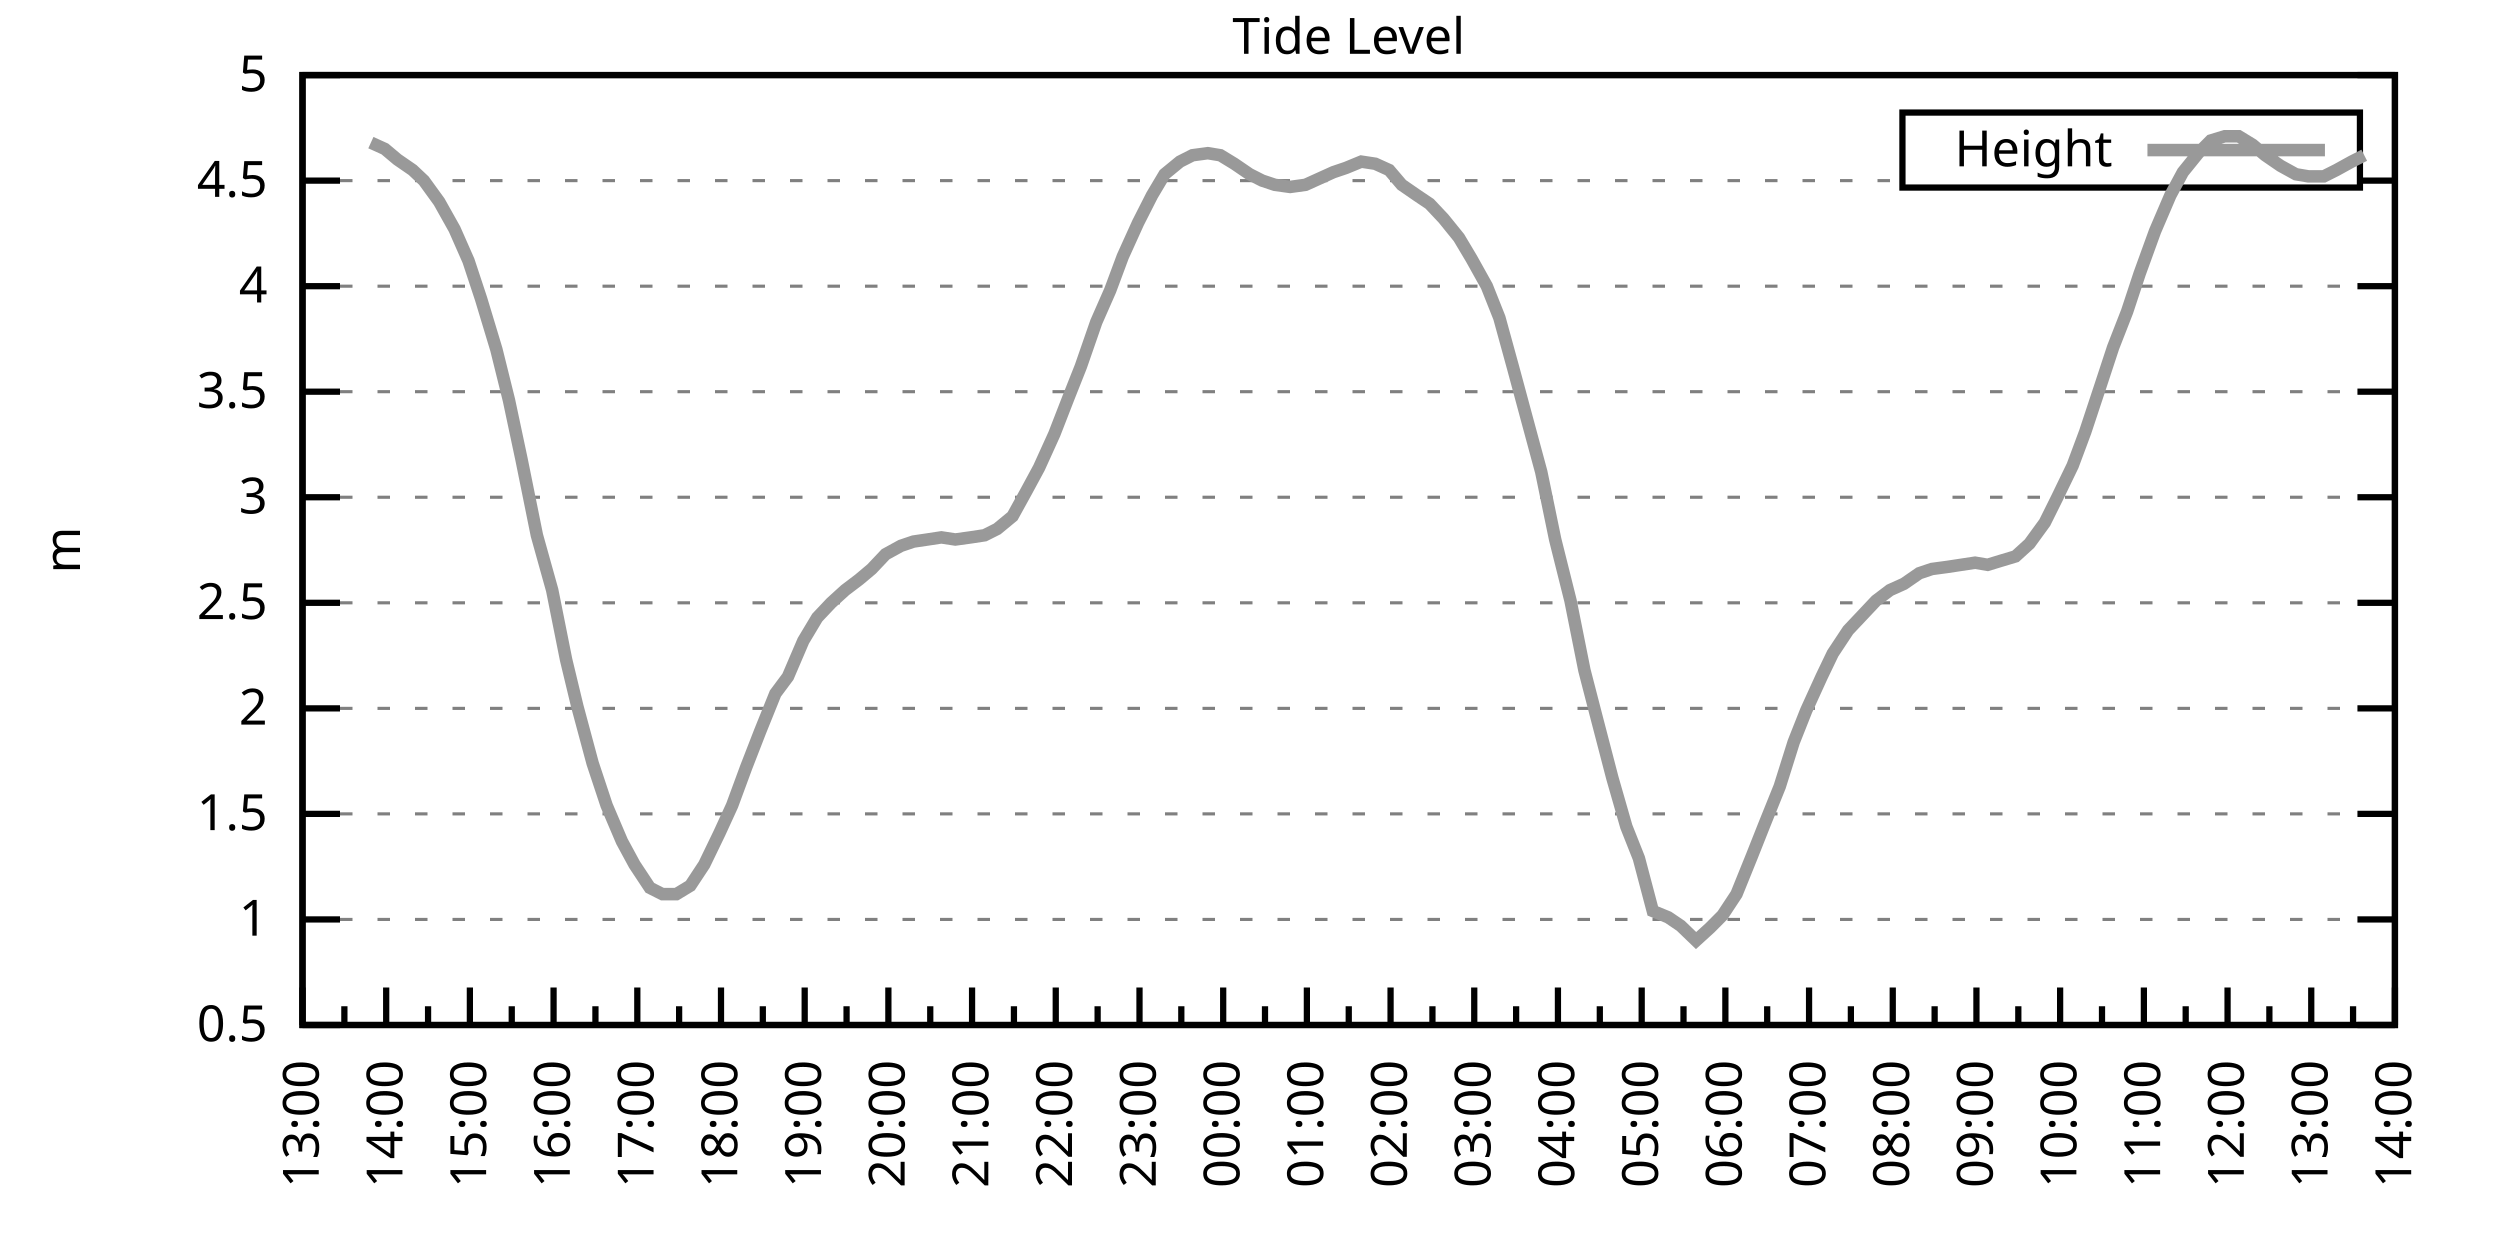
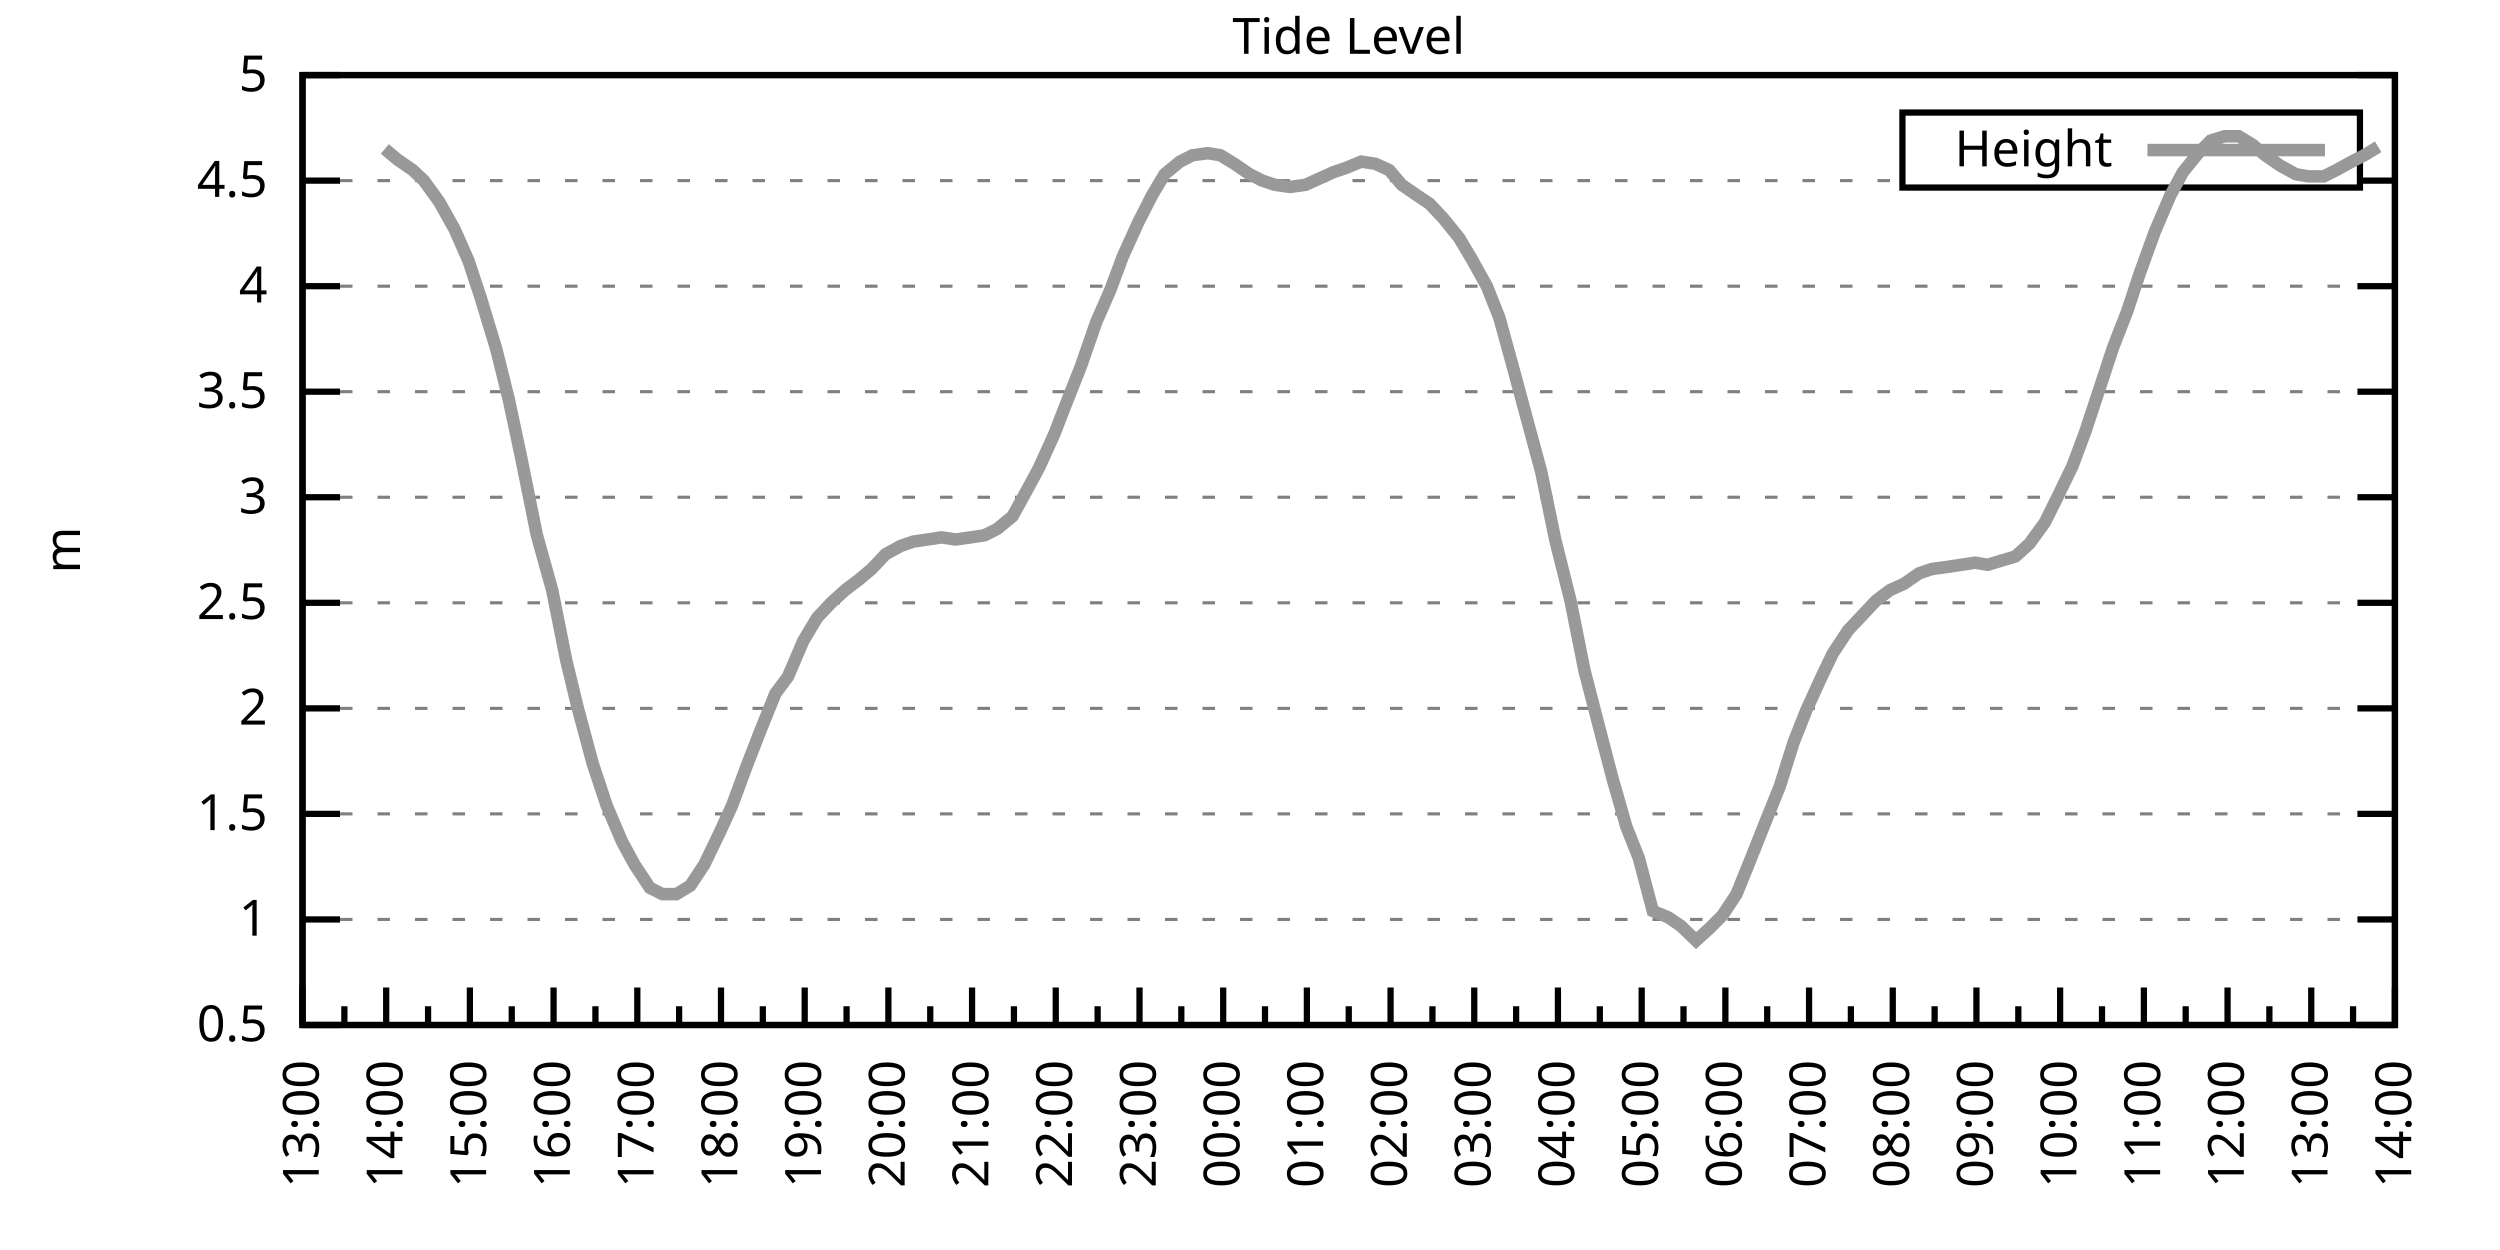
<svg xmlns="http://www.w3.org/2000/svg" xmlns:xlink="http://www.w3.org/1999/xlink" width="400" height="200" viewBox="0 0 400 200">
  <g id="gnuplot_canvas">
    <rect x="0" y="0" width="400" height="200" fill="none" />
    <defs>
      <circle id="gpDot" r="0.5" stroke-width="0.5" stroke="currentColor" />
      <path id="gpPt0" stroke-width="0.333" stroke="currentColor" d="M-1,0 h2 M0,-1 v2" />
      <path id="gpPt1" stroke-width="0.333" stroke="currentColor" d="M-1,-1 L1,1 M1,-1 L-1,1" />
      <path id="gpPt2" stroke-width="0.333" stroke="currentColor" d="M-1,0 L1,0 M0,-1 L0,1 M-1,-1 L1,1 M-1,1 L1,-1" />
      <rect id="gpPt3" stroke-width="0.333" stroke="currentColor" x="-1" y="-1" width="2" height="2" />
      <rect id="gpPt4" stroke-width="0.333" stroke="currentColor" fill="currentColor" x="-1" y="-1" width="2" height="2" />
      <circle id="gpPt5" stroke-width="0.333" stroke="currentColor" cx="0" cy="0" r="1" />
      <use xlink:href="#gpPt5" id="gpPt6" fill="currentColor" stroke="none" />
      <path id="gpPt7" stroke-width="0.333" stroke="currentColor" d="M0,-1.33 L-1.33,0.67 L1.33,0.67 z" />
      <use xlink:href="#gpPt7" id="gpPt8" fill="currentColor" stroke="none" />
      <use xlink:href="#gpPt7" id="gpPt9" stroke="currentColor" transform="rotate(180)" />
      <use xlink:href="#gpPt9" id="gpPt10" fill="currentColor" stroke="none" />
      <use xlink:href="#gpPt3" id="gpPt11" stroke="currentColor" transform="rotate(45)" />
      <use xlink:href="#gpPt11" id="gpPt12" fill="currentColor" stroke="none" />
      <path id="gpPt13" stroke-width="0.333" stroke="currentColor" d="M0,1.330 L1.265,0.411 L0.782,-1.067 L-0.782,-1.076 L-1.265,0.411 z" />
      <use xlink:href="#gpPt13" id="gpPt14" fill="currentColor" stroke="none" />
      <filter id="textbox" filterUnits="objectBoundingBox" x="0" y="0" height="1" width="1">
        <feFlood flood-color="white" flood-opacity="1" result="bgnd" />
        <feComposite in="SourceGraphic" in2="bgnd" operator="atop" />
      </filter>
      <filter id="greybox" filterUnits="objectBoundingBox" x="0" y="0" height="1" width="1">
        <feFlood flood-color="lightgrey" flood-opacity="1" result="grey" />
        <feComposite in="SourceGraphic" in2="grey" operator="atop" />
      </filter>
    </defs>
    <g fill="none" color="white" stroke="currentColor" stroke-width="1.00" stroke-linecap="butt" stroke-linejoin="miter">
</g>
    <g fill="none" color="black" stroke="currentColor" stroke-width="1.00" stroke-linecap="butt" stroke-linejoin="miter">
      <g stroke="none" shape-rendering="crispEdges">
        <polygon fill="rgb(255, 255, 255)" points="48.40,164.00 383.18,164.00 383.18,12.02 48.40,12.02 " />
      </g>
    </g>
    <g fill="none" color="black" stroke="currentColor" stroke-width="1.00" stroke-linecap="butt" stroke-linejoin="miter">
</g>
    <g fill="none" color="black" stroke="black" stroke-width="0.50" stroke-linecap="butt" stroke-linejoin="miter">
</g>
    <g fill="none" color="gray" stroke="currentColor" stroke-width="0.50" stroke-linecap="butt" stroke-linejoin="miter">
      <path stroke="gray" stroke-dasharray="2,4" class="gridline" d="M48.40,164.00 L383.19,164.00  " />
    </g>
    <g fill="none" color="gray" stroke="gray" stroke-width="1.00" stroke-linecap="butt" stroke-linejoin="miter">
</g>
    <g fill="none" color="black" stroke="currentColor" stroke-width="1.00" stroke-linecap="butt" stroke-linejoin="miter">
      <path stroke="black" d="M48.40,164.00 L54.40,164.00 M383.19,164.00 L377.19,164.00  " />
      <g transform="translate(42.80,166.60)" stroke="none" fill="black" font-family="Sans" font-size="8.00" text-anchor="end">
        <text>
          <tspan font-family="Sans"> 0.5</tspan>
        </text>
      </g>
    </g>
    <g fill="none" color="black" stroke="currentColor" stroke-width="1.00" stroke-linecap="butt" stroke-linejoin="miter">
</g>
    <g fill="none" color="black" stroke="black" stroke-width="0.50" stroke-linecap="butt" stroke-linejoin="miter">
</g>
    <g fill="none" color="gray" stroke="currentColor" stroke-width="0.50" stroke-linecap="butt" stroke-linejoin="miter">
      <path stroke="gray" stroke-dasharray="2,4" class="gridline" d="M48.40,147.11 L383.19,147.11  " />
    </g>
    <g fill="none" color="gray" stroke="gray" stroke-width="1.00" stroke-linecap="butt" stroke-linejoin="miter">
</g>
    <g fill="none" color="black" stroke="currentColor" stroke-width="1.00" stroke-linecap="butt" stroke-linejoin="miter">
      <path stroke="black" d="M48.40,147.11 L54.40,147.11 M383.19,147.11 L377.19,147.11  " />
      <g transform="translate(42.80,149.71)" stroke="none" fill="black" font-family="Sans" font-size="8.00" text-anchor="end">
        <text>
          <tspan font-family="Sans"> 1</tspan>
        </text>
      </g>
    </g>
    <g fill="none" color="black" stroke="currentColor" stroke-width="1.00" stroke-linecap="butt" stroke-linejoin="miter">
</g>
    <g fill="none" color="black" stroke="black" stroke-width="0.50" stroke-linecap="butt" stroke-linejoin="miter">
</g>
    <g fill="none" color="gray" stroke="currentColor" stroke-width="0.50" stroke-linecap="butt" stroke-linejoin="miter">
      <path stroke="gray" stroke-dasharray="2,4" class="gridline" d="M48.40,130.22 L383.19,130.22  " />
    </g>
    <g fill="none" color="gray" stroke="gray" stroke-width="1.00" stroke-linecap="butt" stroke-linejoin="miter">
</g>
    <g fill="none" color="black" stroke="currentColor" stroke-width="1.00" stroke-linecap="butt" stroke-linejoin="miter">
      <path stroke="black" d="M48.40,130.22 L54.40,130.22 M383.19,130.22 L377.19,130.22  " />
      <g transform="translate(42.80,132.82)" stroke="none" fill="black" font-family="Sans" font-size="8.00" text-anchor="end">
        <text>
          <tspan font-family="Sans"> 1.5</tspan>
        </text>
      </g>
    </g>
    <g fill="none" color="black" stroke="currentColor" stroke-width="1.00" stroke-linecap="butt" stroke-linejoin="miter">
</g>
    <g fill="none" color="black" stroke="black" stroke-width="0.50" stroke-linecap="butt" stroke-linejoin="miter">
</g>
    <g fill="none" color="gray" stroke="currentColor" stroke-width="0.50" stroke-linecap="butt" stroke-linejoin="miter">
      <path stroke="gray" stroke-dasharray="2,4" class="gridline" d="M48.40,113.34 L383.19,113.34  " />
    </g>
    <g fill="none" color="gray" stroke="gray" stroke-width="1.00" stroke-linecap="butt" stroke-linejoin="miter">
</g>
    <g fill="none" color="black" stroke="currentColor" stroke-width="1.00" stroke-linecap="butt" stroke-linejoin="miter">
      <path stroke="black" d="M48.40,113.34 L54.40,113.34 M383.19,113.34 L377.19,113.34  " />
      <g transform="translate(42.80,115.94)" stroke="none" fill="black" font-family="Sans" font-size="8.00" text-anchor="end">
        <text>
          <tspan font-family="Sans"> 2</tspan>
        </text>
      </g>
    </g>
    <g fill="none" color="black" stroke="currentColor" stroke-width="1.00" stroke-linecap="butt" stroke-linejoin="miter">
</g>
    <g fill="none" color="black" stroke="black" stroke-width="0.50" stroke-linecap="butt" stroke-linejoin="miter">
</g>
    <g fill="none" color="gray" stroke="currentColor" stroke-width="0.50" stroke-linecap="butt" stroke-linejoin="miter">
      <path stroke="gray" stroke-dasharray="2,4" class="gridline" d="M48.40,96.45 L383.19,96.45  " />
    </g>
    <g fill="none" color="gray" stroke="gray" stroke-width="1.00" stroke-linecap="butt" stroke-linejoin="miter">
</g>
    <g fill="none" color="black" stroke="currentColor" stroke-width="1.00" stroke-linecap="butt" stroke-linejoin="miter">
      <path stroke="black" d="M48.40,96.45 L54.40,96.45 M383.19,96.45 L377.19,96.45  " />
      <g transform="translate(42.80,99.05)" stroke="none" fill="black" font-family="Sans" font-size="8.00" text-anchor="end">
        <text>
          <tspan font-family="Sans"> 2.5</tspan>
        </text>
      </g>
    </g>
    <g fill="none" color="black" stroke="currentColor" stroke-width="1.00" stroke-linecap="butt" stroke-linejoin="miter">
</g>
    <g fill="none" color="black" stroke="black" stroke-width="0.50" stroke-linecap="butt" stroke-linejoin="miter">
</g>
    <g fill="none" color="gray" stroke="currentColor" stroke-width="0.50" stroke-linecap="butt" stroke-linejoin="miter">
      <path stroke="gray" stroke-dasharray="2,4" class="gridline" d="M48.40,79.56 L383.19,79.56  " />
    </g>
    <g fill="none" color="gray" stroke="gray" stroke-width="1.00" stroke-linecap="butt" stroke-linejoin="miter">
</g>
    <g fill="none" color="black" stroke="currentColor" stroke-width="1.00" stroke-linecap="butt" stroke-linejoin="miter">
      <path stroke="black" d="M48.40,79.56 L54.40,79.56 M383.19,79.56 L377.19,79.56  " />
      <g transform="translate(42.80,82.16)" stroke="none" fill="black" font-family="Sans" font-size="8.00" text-anchor="end">
        <text>
          <tspan font-family="Sans"> 3</tspan>
        </text>
      </g>
    </g>
    <g fill="none" color="black" stroke="currentColor" stroke-width="1.00" stroke-linecap="butt" stroke-linejoin="miter">
</g>
    <g fill="none" color="black" stroke="black" stroke-width="0.50" stroke-linecap="butt" stroke-linejoin="miter">
</g>
    <g fill="none" color="gray" stroke="currentColor" stroke-width="0.50" stroke-linecap="butt" stroke-linejoin="miter">
      <path stroke="gray" stroke-dasharray="2,4" class="gridline" d="M48.40,62.67 L383.19,62.67  " />
    </g>
    <g fill="none" color="gray" stroke="gray" stroke-width="1.00" stroke-linecap="butt" stroke-linejoin="miter">
</g>
    <g fill="none" color="black" stroke="currentColor" stroke-width="1.00" stroke-linecap="butt" stroke-linejoin="miter">
      <path stroke="black" d="M48.40,62.67 L54.40,62.67 M383.19,62.67 L377.19,62.67  " />
      <g transform="translate(42.80,65.27)" stroke="none" fill="black" font-family="Sans" font-size="8.00" text-anchor="end">
        <text>
          <tspan font-family="Sans"> 3.5</tspan>
        </text>
      </g>
    </g>
    <g fill="none" color="black" stroke="currentColor" stroke-width="1.00" stroke-linecap="butt" stroke-linejoin="miter">
</g>
    <g fill="none" color="black" stroke="black" stroke-width="0.50" stroke-linecap="butt" stroke-linejoin="miter">
</g>
    <g fill="none" color="gray" stroke="currentColor" stroke-width="0.50" stroke-linecap="butt" stroke-linejoin="miter">
      <path stroke="gray" stroke-dasharray="2,4" class="gridline" d="M48.40,45.79 L383.19,45.79  " />
    </g>
    <g fill="none" color="gray" stroke="gray" stroke-width="1.00" stroke-linecap="butt" stroke-linejoin="miter">
</g>
    <g fill="none" color="black" stroke="currentColor" stroke-width="1.00" stroke-linecap="butt" stroke-linejoin="miter">
      <path stroke="black" d="M48.40,45.79 L54.40,45.79 M383.19,45.79 L377.19,45.79  " />
      <g transform="translate(42.80,48.39)" stroke="none" fill="black" font-family="Sans" font-size="8.00" text-anchor="end">
        <text>
          <tspan font-family="Sans"> 4</tspan>
        </text>
      </g>
    </g>
    <g fill="none" color="black" stroke="currentColor" stroke-width="1.00" stroke-linecap="butt" stroke-linejoin="miter">
</g>
    <g fill="none" color="black" stroke="black" stroke-width="0.50" stroke-linecap="butt" stroke-linejoin="miter">
</g>
    <g fill="none" color="gray" stroke="currentColor" stroke-width="0.50" stroke-linecap="butt" stroke-linejoin="miter">
      <path stroke="gray" stroke-dasharray="2,4" class="gridline" d="M48.40,28.90 L304.39,28.90 M377.59,28.90 L383.19,28.90  " />
    </g>
    <g fill="none" color="gray" stroke="gray" stroke-width="1.00" stroke-linecap="butt" stroke-linejoin="miter">
</g>
    <g fill="none" color="black" stroke="currentColor" stroke-width="1.00" stroke-linecap="butt" stroke-linejoin="miter">
      <path stroke="black" d="M48.40,28.90 L54.40,28.90 M383.19,28.90 L377.19,28.90  " />
      <g transform="translate(42.80,31.50)" stroke="none" fill="black" font-family="Sans" font-size="8.00" text-anchor="end">
        <text>
          <tspan font-family="Sans"> 4.5</tspan>
        </text>
      </g>
    </g>
    <g fill="none" color="black" stroke="currentColor" stroke-width="1.00" stroke-linecap="butt" stroke-linejoin="miter">
</g>
    <g fill="none" color="black" stroke="black" stroke-width="0.50" stroke-linecap="butt" stroke-linejoin="miter">
</g>
    <g fill="none" color="gray" stroke="currentColor" stroke-width="0.50" stroke-linecap="butt" stroke-linejoin="miter">
      <path stroke="gray" stroke-dasharray="2,4" class="gridline" d="M48.40,12.01 L383.19,12.01  " />
    </g>
    <g fill="none" color="gray" stroke="gray" stroke-width="1.00" stroke-linecap="butt" stroke-linejoin="miter">
</g>
    <g fill="none" color="black" stroke="currentColor" stroke-width="1.00" stroke-linecap="butt" stroke-linejoin="miter">
      <path stroke="black" d="M48.40,12.01 L54.40,12.01 M383.19,12.01 L377.19,12.01  " />
      <g transform="translate(42.80,14.61)" stroke="none" fill="black" font-family="Sans" font-size="8.00" text-anchor="end">
        <text>
          <tspan font-family="Sans"> 5</tspan>
        </text>
      </g>
    </g>
    <g fill="none" color="black" stroke="currentColor" stroke-width="1.00" stroke-linecap="butt" stroke-linejoin="miter">
      <path stroke="black" d="M48.40,164.00 L48.40,158.00  " />
      <g transform="translate(51.00,169.60) rotate(270)" stroke="none" fill="black" font-family="Sans" font-size="8.00" text-anchor="end">
        <text>
          <tspan font-family="Sans">13:00</tspan>
        </text>
      </g>
    </g>
    <g fill="none" color="black" stroke="currentColor" stroke-width="1.00" stroke-linecap="butt" stroke-linejoin="miter">
      <path stroke="black" d="M55.10,164.00 L55.10,161.00 M61.79,164.00 L61.79,158.00  " />
      <g transform="translate(64.39,169.60) rotate(270)" stroke="none" fill="black" font-family="Sans" font-size="8.00" text-anchor="end">
        <text>
          <tspan font-family="Sans">14:00</tspan>
        </text>
      </g>
    </g>
    <g fill="none" color="black" stroke="currentColor" stroke-width="1.00" stroke-linecap="butt" stroke-linejoin="miter">
      <path stroke="black" d="M68.49,164.00 L68.49,161.00 M75.18,164.00 L75.18,158.00  " />
      <g transform="translate(77.78,169.60) rotate(270)" stroke="none" fill="black" font-family="Sans" font-size="8.00" text-anchor="end">
        <text>
          <tspan font-family="Sans">15:00</tspan>
        </text>
      </g>
    </g>
    <g fill="none" color="black" stroke="currentColor" stroke-width="1.00" stroke-linecap="butt" stroke-linejoin="miter">
      <path stroke="black" d="M81.88,164.00 L81.88,161.00 M88.57,164.00 L88.57,158.00  " />
      <g transform="translate(91.17,169.60) rotate(270)" stroke="none" fill="black" font-family="Sans" font-size="8.00" text-anchor="end">
        <text>
          <tspan font-family="Sans">16:00</tspan>
        </text>
      </g>
    </g>
    <g fill="none" color="black" stroke="currentColor" stroke-width="1.00" stroke-linecap="butt" stroke-linejoin="miter">
      <path stroke="black" d="M95.27,164.00 L95.27,161.00 M101.97,164.00 L101.97,158.00  " />
      <g transform="translate(104.57,169.60) rotate(270)" stroke="none" fill="black" font-family="Sans" font-size="8.00" text-anchor="end">
        <text>
          <tspan font-family="Sans">17:00</tspan>
        </text>
      </g>
    </g>
    <g fill="none" color="black" stroke="currentColor" stroke-width="1.00" stroke-linecap="butt" stroke-linejoin="miter">
      <path stroke="black" d="M108.66,164.00 L108.66,161.00 M115.36,164.00 L115.36,158.00  " />
      <g transform="translate(117.96,169.60) rotate(270)" stroke="none" fill="black" font-family="Sans" font-size="8.00" text-anchor="end">
        <text>
          <tspan font-family="Sans">18:00</tspan>
        </text>
      </g>
    </g>
    <g fill="none" color="black" stroke="currentColor" stroke-width="1.00" stroke-linecap="butt" stroke-linejoin="miter">
      <path stroke="black" d="M122.05,164.00 L122.05,161.00 M128.75,164.00 L128.75,158.00  " />
      <g transform="translate(131.35,169.60) rotate(270)" stroke="none" fill="black" font-family="Sans" font-size="8.00" text-anchor="end">
        <text>
          <tspan font-family="Sans">19:00</tspan>
        </text>
      </g>
    </g>
    <g fill="none" color="black" stroke="currentColor" stroke-width="1.00" stroke-linecap="butt" stroke-linejoin="miter">
      <path stroke="black" d="M135.45,164.00 L135.45,161.00 M142.14,164.00 L142.14,158.00  " />
      <g transform="translate(144.74,169.60) rotate(270)" stroke="none" fill="black" font-family="Sans" font-size="8.00" text-anchor="end">
        <text>
          <tspan font-family="Sans">20:00</tspan>
        </text>
      </g>
    </g>
    <g fill="none" color="black" stroke="currentColor" stroke-width="1.00" stroke-linecap="butt" stroke-linejoin="miter">
      <path stroke="black" d="M148.84,164.00 L148.84,161.00 M155.53,164.00 L155.53,158.00  " />
      <g transform="translate(158.13,169.60) rotate(270)" stroke="none" fill="black" font-family="Sans" font-size="8.00" text-anchor="end">
        <text>
          <tspan font-family="Sans">21:00</tspan>
        </text>
      </g>
    </g>
    <g fill="none" color="black" stroke="currentColor" stroke-width="1.00" stroke-linecap="butt" stroke-linejoin="miter">
      <path stroke="black" d="M162.23,164.00 L162.23,161.00 M168.92,164.00 L168.92,158.00  " />
      <g transform="translate(171.52,169.60) rotate(270)" stroke="none" fill="black" font-family="Sans" font-size="8.00" text-anchor="end">
        <text>
          <tspan font-family="Sans">22:00</tspan>
        </text>
      </g>
    </g>
    <g fill="none" color="black" stroke="currentColor" stroke-width="1.00" stroke-linecap="butt" stroke-linejoin="miter">
      <path stroke="black" d="M175.62,164.00 L175.62,161.00 M182.32,164.00 L182.32,158.00  " />
      <g transform="translate(184.92,169.60) rotate(270)" stroke="none" fill="black" font-family="Sans" font-size="8.00" text-anchor="end">
        <text>
          <tspan font-family="Sans">23:00</tspan>
        </text>
      </g>
    </g>
    <g fill="none" color="black" stroke="currentColor" stroke-width="1.00" stroke-linecap="butt" stroke-linejoin="miter">
      <path stroke="black" d="M189.01,164.00 L189.01,161.00 M195.71,164.00 L195.71,158.00  " />
      <g transform="translate(198.31,169.60) rotate(270)" stroke="none" fill="black" font-family="Sans" font-size="8.00" text-anchor="end">
        <text>
          <tspan font-family="Sans">00:00</tspan>
        </text>
      </g>
    </g>
    <g fill="none" color="black" stroke="currentColor" stroke-width="1.00" stroke-linecap="butt" stroke-linejoin="miter">
      <path stroke="black" d="M202.40,164.00 L202.40,161.00 M209.10,164.00 L209.10,158.00  " />
      <g transform="translate(211.70,169.60) rotate(270)" stroke="none" fill="black" font-family="Sans" font-size="8.00" text-anchor="end">
        <text>
          <tspan font-family="Sans">01:00</tspan>
        </text>
      </g>
    </g>
    <g fill="none" color="black" stroke="currentColor" stroke-width="1.00" stroke-linecap="butt" stroke-linejoin="miter">
      <path stroke="black" d="M215.80,164.00 L215.80,161.00 M222.49,164.00 L222.49,158.00  " />
      <g transform="translate(225.09,169.60) rotate(270)" stroke="none" fill="black" font-family="Sans" font-size="8.00" text-anchor="end">
        <text>
          <tspan font-family="Sans">02:00</tspan>
        </text>
      </g>
    </g>
    <g fill="none" color="black" stroke="currentColor" stroke-width="1.00" stroke-linecap="butt" stroke-linejoin="miter">
      <path stroke="black" d="M229.19,164.00 L229.19,161.00 M235.88,164.00 L235.88,158.00  " />
      <g transform="translate(238.48,169.60) rotate(270)" stroke="none" fill="black" font-family="Sans" font-size="8.00" text-anchor="end">
        <text>
          <tspan font-family="Sans">03:00</tspan>
        </text>
      </g>
    </g>
    <g fill="none" color="black" stroke="currentColor" stroke-width="1.00" stroke-linecap="butt" stroke-linejoin="miter">
      <path stroke="black" d="M242.58,164.00 L242.58,161.00 M249.27,164.00 L249.27,158.00  " />
      <g transform="translate(251.87,169.60) rotate(270)" stroke="none" fill="black" font-family="Sans" font-size="8.00" text-anchor="end">
        <text>
          <tspan font-family="Sans">04:00</tspan>
        </text>
      </g>
    </g>
    <g fill="none" color="black" stroke="currentColor" stroke-width="1.00" stroke-linecap="butt" stroke-linejoin="miter">
      <path stroke="black" d="M255.97,164.00 L255.97,161.00 M262.67,164.00 L262.67,158.00  " />
      <g transform="translate(265.27,169.60) rotate(270)" stroke="none" fill="black" font-family="Sans" font-size="8.00" text-anchor="end">
        <text>
          <tspan font-family="Sans">05:00</tspan>
        </text>
      </g>
    </g>
    <g fill="none" color="black" stroke="currentColor" stroke-width="1.00" stroke-linecap="butt" stroke-linejoin="miter">
      <path stroke="black" d="M269.36,164.00 L269.36,161.00 M276.06,164.00 L276.06,158.00  " />
      <g transform="translate(278.66,169.60) rotate(270)" stroke="none" fill="black" font-family="Sans" font-size="8.00" text-anchor="end">
        <text>
          <tspan font-family="Sans">06:00</tspan>
        </text>
      </g>
    </g>
    <g fill="none" color="black" stroke="currentColor" stroke-width="1.00" stroke-linecap="butt" stroke-linejoin="miter">
      <path stroke="black" d="M282.75,164.00 L282.75,161.00 M289.45,164.00 L289.45,158.00  " />
      <g transform="translate(292.05,169.60) rotate(270)" stroke="none" fill="black" font-family="Sans" font-size="8.00" text-anchor="end">
        <text>
          <tspan font-family="Sans">07:00</tspan>
        </text>
      </g>
    </g>
    <g fill="none" color="black" stroke="currentColor" stroke-width="1.00" stroke-linecap="butt" stroke-linejoin="miter">
      <path stroke="black" d="M296.14,164.00 L296.14,161.00 M302.84,164.00 L302.84,158.00  " />
      <g transform="translate(305.44,169.60) rotate(270)" stroke="none" fill="black" font-family="Sans" font-size="8.00" text-anchor="end">
        <text>
          <tspan font-family="Sans">08:00</tspan>
        </text>
      </g>
    </g>
    <g fill="none" color="black" stroke="currentColor" stroke-width="1.00" stroke-linecap="butt" stroke-linejoin="miter">
      <path stroke="black" d="M309.54,164.00 L309.54,161.00 M316.23,164.00 L316.23,158.00  " />
      <g transform="translate(318.83,169.60) rotate(270)" stroke="none" fill="black" font-family="Sans" font-size="8.00" text-anchor="end">
        <text>
          <tspan font-family="Sans">09:00</tspan>
        </text>
      </g>
    </g>
    <g fill="none" color="black" stroke="currentColor" stroke-width="1.00" stroke-linecap="butt" stroke-linejoin="miter">
      <path stroke="black" d="M322.93,164.00 L322.93,161.00 M329.62,164.00 L329.62,158.00  " />
      <g transform="translate(332.22,169.60) rotate(270)" stroke="none" fill="black" font-family="Sans" font-size="8.00" text-anchor="end">
        <text>
          <tspan font-family="Sans">10:00</tspan>
        </text>
      </g>
    </g>
    <g fill="none" color="black" stroke="currentColor" stroke-width="1.00" stroke-linecap="butt" stroke-linejoin="miter">
      <path stroke="black" d="M336.32,164.00 L336.32,161.00 M343.02,164.00 L343.02,158.00  " />
      <g transform="translate(345.62,169.60) rotate(270)" stroke="none" fill="black" font-family="Sans" font-size="8.00" text-anchor="end">
        <text>
          <tspan font-family="Sans">11:00</tspan>
        </text>
      </g>
    </g>
    <g fill="none" color="black" stroke="currentColor" stroke-width="1.00" stroke-linecap="butt" stroke-linejoin="miter">
      <path stroke="black" d="M349.71,164.00 L349.71,161.00 M356.41,164.00 L356.41,158.00  " />
      <g transform="translate(359.01,169.60) rotate(270)" stroke="none" fill="black" font-family="Sans" font-size="8.00" text-anchor="end">
        <text>
          <tspan font-family="Sans">12:00</tspan>
        </text>
      </g>
    </g>
    <g fill="none" color="black" stroke="currentColor" stroke-width="1.00" stroke-linecap="butt" stroke-linejoin="miter">
      <path stroke="black" d="M363.10,164.00 L363.10,161.00 M369.80,164.00 L369.80,158.00  " />
      <g transform="translate(372.40,169.60) rotate(270)" stroke="none" fill="black" font-family="Sans" font-size="8.00" text-anchor="end">
        <text>
          <tspan font-family="Sans">13:00</tspan>
        </text>
      </g>
    </g>
    <g fill="none" color="black" stroke="currentColor" stroke-width="1.00" stroke-linecap="butt" stroke-linejoin="miter">
      <path stroke="black" d="M376.49,164.00 L376.49,161.00 M383.19,164.00 L383.19,158.00  " />
      <g transform="translate(385.79,169.60) rotate(270)" stroke="none" fill="black" font-family="Sans" font-size="8.00" text-anchor="end">
        <text>
          <tspan font-family="Sans">14:00</tspan>
        </text>
      </g>
    </g>
    <g fill="none" color="black" stroke="currentColor" stroke-width="1.00" stroke-linecap="butt" stroke-linejoin="miter">
</g>
    <g fill="none" color="black" stroke="currentColor" stroke-width="1.00" stroke-linecap="butt" stroke-linejoin="miter">
      <path stroke="black" d="M48.40,12.01 L48.40,164.00 L383.19,164.00 L383.19,12.01 L48.40,12.01 Z  " />
    </g>
    <g fill="none" color="black" stroke="currentColor" stroke-width="1.00" stroke-linecap="butt" stroke-linejoin="miter">
      <g transform="translate(12.80,88.01) rotate(270)" stroke="none" fill="black" font-family="Sans" font-size="8.00" text-anchor="middle">
        <text>
          <tspan font-family="Sans">m</tspan>
        </text>
      </g>
    </g>
    <g fill="none" color="black" stroke="currentColor" stroke-width="1.00" stroke-linecap="butt" stroke-linejoin="miter">
</g>
    <g fill="none" color="black" stroke="currentColor" stroke-width="1.00" stroke-linecap="butt" stroke-linejoin="miter">
      <path stroke="black" d="M304.39,30.01 L304.39,18.01 L377.59,18.01 L377.59,30.01 L304.39,30.01 Z  " />
    </g>
    <g id="Tide_level_plot_1">
      <g fill="none" color="white" stroke="black" stroke-width="2.00" stroke-linecap="butt" stroke-linejoin="miter">
</g>
      <g fill="none" color="black" stroke="currentColor" stroke-width="2.00" stroke-linecap="butt" stroke-linejoin="miter">
        <g transform="translate(337.99,26.61)" stroke="none" fill="black" font-family="Sans" font-size="8.00" text-anchor="end">
          <text>
            <tspan font-family="Sans">Height</tspan>
          </text>
        </g>
      </g>
      <g fill="none" color="black" stroke="currentColor" stroke-width="2.00" stroke-linecap="butt" stroke-linejoin="miter">
-         <path stroke="rgb(153, 153, 153)" d="M343.59,24.01 L371.99,24.01 M59.34,22.82 L61.57,23.83 L63.58,25.52 L66.03,27.21 L67.82,28.90 L70.27,32.28   L72.73,36.67 L74.96,41.73 L76.97,47.81 L79.42,55.92 L81.43,64.02 L83.44,73.48 L85.90,85.64 L88.35,94.42   L90.58,105.57 L92.37,113.00 L94.82,122.12 L97.06,128.87 L99.51,134.62 L101.52,138.33 L103.98,142.05 L105.98,143.06   L108.22,143.06 L110.45,141.71 L112.68,138.33 L115.13,133.26 L117.14,128.87 L119.38,122.79 L121.61,117.05 L124.06,110.97   L126.07,108.27 L128.53,102.53 L130.76,98.81 L132.99,96.45 L135.22,94.42 L137.45,92.73 L139.46,91.04 L141.69,88.68   L144.15,87.33 L146.16,86.65 L148.39,86.32 L150.62,85.98 L152.85,86.32 L155.31,85.98 L157.54,85.64 L159.55,84.63   L162.01,82.60 L164.24,78.55 L166.25,74.83 L168.70,69.43 L170.93,63.69 L172.94,58.62 L175.40,51.53 L177.63,46.46   L179.64,41.06 L182.09,35.65 L184.32,31.26 L186.33,27.88 L188.79,25.86 L190.80,24.84 L193.25,24.51 L195.26,24.84   L197.49,26.20 L199.95,27.88 L201.96,28.90 L203.97,29.57 L206.42,29.91 L208.88,29.57 L211.11,28.56 L213.34,27.55   L215.35,26.87 L217.80,25.86 L220.04,26.20 L222.27,27.21 L224.28,29.57 L226.73,31.26 L228.74,32.61 L230.97,34.98   L233.43,38.02 L235.44,41.39 L237.89,45.79 L239.90,50.85 L242.13,58.96 L244.59,68.08 L246.60,75.51 L248.83,86.32   L251.28,96.11 L253.51,107.26 L255.52,115.03 L257.98,124.48 L260.21,132.25 L262.22,137.32 L264.45,145.76 L266.91,146.77   L268.92,148.13 L271.37,150.49 L273.60,148.46 L275.61,146.44 L277.84,143.06 L280.30,136.98 L282.31,131.91 L284.76,125.83   L286.99,118.74 L289.00,113.67 L291.46,108.27 L293.24,104.56 L295.70,100.84 L297.93,98.48 L300.16,96.11 L302.39,94.42   L304.63,93.41 L307.08,91.72 L309.09,91.04 L311.54,90.71 L313.78,90.37 L316.01,90.03 L318.02,90.37 L320.25,89.69   L322.48,89.02 L324.71,86.99 L327.17,83.61 L329.18,79.56 L331.63,74.49 L333.64,69.09 L336.10,61.66 L338.10,55.58   L340.34,49.84 L342.35,43.76 L344.80,37.00 L347.26,31.26 L349.26,27.55 L351.72,24.51 L353.73,22.48 L355.96,21.80   L358.19,21.80 L360.42,23.16 L362.43,24.84 L364.89,26.53 L367.34,27.88 L369.35,28.22 L371.81,28.22 L373.82,27.21   L376.27,25.86 L378.28,24.84  " />
+         <path stroke="rgb(153, 153, 153)" d="M343.59,24.01 L371.99,24.01 M61.57,23.83 L63.58,25.52 L66.03,27.21 L67.82,28.90 L70.27,32.28 L72.73,36.67   L74.96,41.73 L76.97,47.81 L79.42,55.92 L81.43,64.02 L83.44,73.48 L85.90,85.64 L88.35,94.42 L90.58,105.57   L92.37,113.00 L94.82,122.12 L97.06,128.87 L99.51,134.62 L101.52,138.33 L103.98,142.05 L105.98,143.06 L108.22,143.06   L110.45,141.71 L112.68,138.33 L115.13,133.26 L117.14,128.87 L119.38,122.79 L121.61,117.05 L124.06,110.97 L126.07,108.27   L128.53,102.53 L130.76,98.81 L132.99,96.45 L135.22,94.42 L137.45,92.73 L139.46,91.04 L141.69,88.68 L144.15,87.33   L146.16,86.65 L148.39,86.32 L150.62,85.98 L152.85,86.32 L155.31,85.98 L157.54,85.64 L159.55,84.63 L162.01,82.60   L164.24,78.55 L166.25,74.83 L168.70,69.43 L170.93,63.69 L172.94,58.62 L175.40,51.53 L177.63,46.46 L179.64,41.06   L182.09,35.65 L184.32,31.26 L186.33,27.88 L188.79,25.86 L190.80,24.84 L193.25,24.51 L195.26,24.84 L197.49,26.20   L199.95,27.88 L201.96,28.90 L203.97,29.57 L206.42,29.91 L208.88,29.57 L211.11,28.56 L213.34,27.55 L215.35,26.87   L217.80,25.86 L220.04,26.20 L222.27,27.21 L224.28,29.57 L226.73,31.26 L228.74,32.61 L230.97,34.98 L233.43,38.02   L235.44,41.39 L237.89,45.79 L239.90,50.85 L242.13,58.96 L244.59,68.08 L246.60,75.51 L248.83,86.32 L251.28,96.11   L253.51,107.26 L255.52,115.03 L257.98,124.48 L260.21,132.25 L262.22,137.32 L264.45,145.76 L266.91,146.77 L268.92,148.13   L271.37,150.49 L273.60,148.46 L275.61,146.44 L277.84,143.06 L280.30,136.98 L282.31,131.91 L284.76,125.83 L286.99,118.74   L289.00,113.67 L291.46,108.27 L293.24,104.56 L295.70,100.84 L297.93,98.48 L300.16,96.11 L302.39,94.42 L304.63,93.41   L307.08,91.72 L309.09,91.04 L311.54,90.71 L313.78,90.37 L316.01,90.03 L318.02,90.37 L320.25,89.69 L322.48,89.02   L324.71,86.99 L327.17,83.61 L329.18,79.56 L331.63,74.49 L333.64,69.09 L336.10,61.66 L338.10,55.58 L340.34,49.84   L342.35,43.76 L344.80,37.00 L347.26,31.26 L349.26,27.55 L351.72,24.51 L353.73,22.48 L355.96,21.80 L358.19,21.80   L360.42,23.16 L362.43,24.84 L364.89,26.53 L367.34,27.88 L369.35,28.22 L371.81,28.22 L373.82,27.21 L376.27,25.86   L378.28,24.84 L380.51,23.49  " />
      </g>
    </g>
    <g fill="none" color="black" stroke="currentColor" stroke-width="2.00" stroke-linecap="butt" stroke-linejoin="miter">
</g>
    <g fill="none" color="black" stroke="black" stroke-width="1.00" stroke-linecap="butt" stroke-linejoin="miter">
</g>
    <g fill="none" color="black" stroke="currentColor" stroke-width="1.00" stroke-linecap="butt" stroke-linejoin="miter">
      <path stroke="black" d="M48.40,12.01 L48.40,164.00 L383.19,164.00 L383.19,12.01 L48.40,12.01 Z  " />
    </g>
    <g fill="none" color="black" stroke="currentColor" stroke-width="1.00" stroke-linecap="butt" stroke-linejoin="miter">
      <g transform="translate(215.79,8.61)" stroke="none" fill="black" font-family="Sans" font-size="8.00" text-anchor="middle">
        <text>
          <tspan font-family="Sans">Tide Level</tspan>
        </text>
      </g>
    </g>
    <g fill="none" color="black" stroke="currentColor" stroke-width="1.00" stroke-linecap="butt" stroke-linejoin="miter">
</g>
  </g>
</svg>
